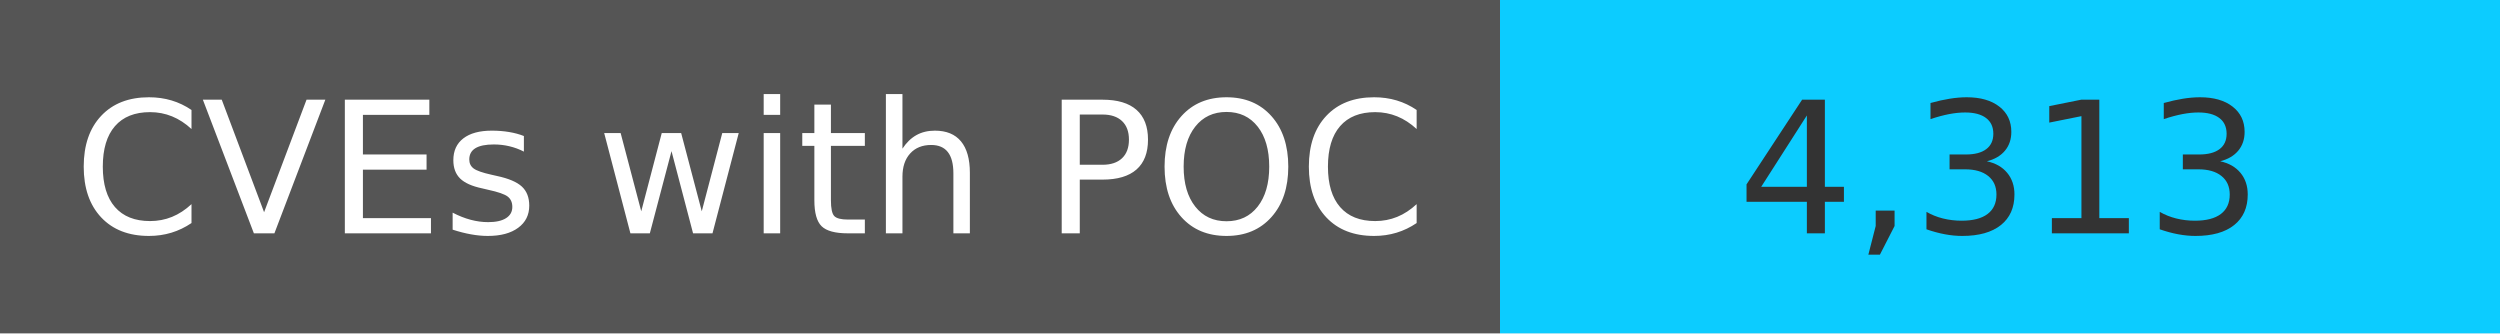
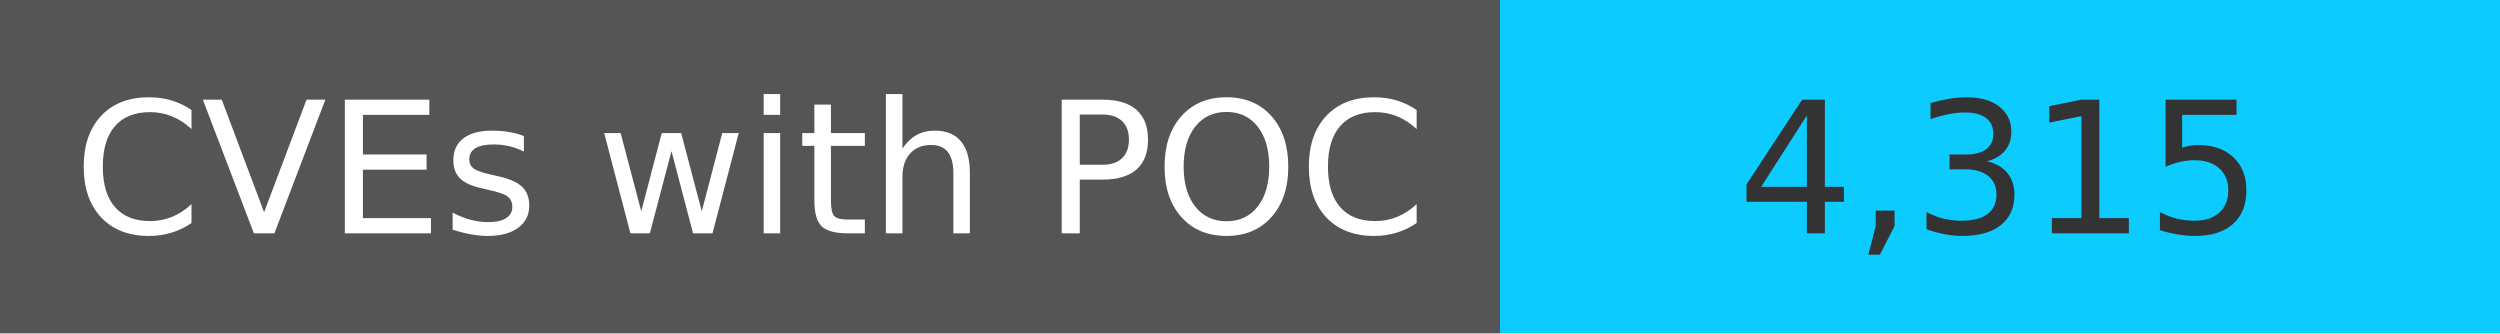
<svg xmlns="http://www.w3.org/2000/svg" width="150" height="20" role="img">
  <linearGradient id="s" x2="0" y2="100%">
    <stop offset="0" stop-color="#bbb" stop-opacity=".1" />
    <stop offset="1" stop-opacity=".1" />
  </linearGradient>
  <g>
    <rect width="90" height="20" fill="#555" />
    <rect x="90" width="267" height="20" fill="#0cccff" />
  </g>
  <g fill="#fff" text-anchor="middle" font-family="Verdana,Geneva,DejaVu Sans,sans-serif" text-rendering="geometricPrecision" font-size="110">
    <text x="450" y="140" transform="scale(.1)" fill="#fff">
            CVEs with POC
        </text>
    <text x="1200" y="140" transform="scale(.1)" fill="#333">
-             4,313
+             4,315
        </text>
  </g>
</svg>
